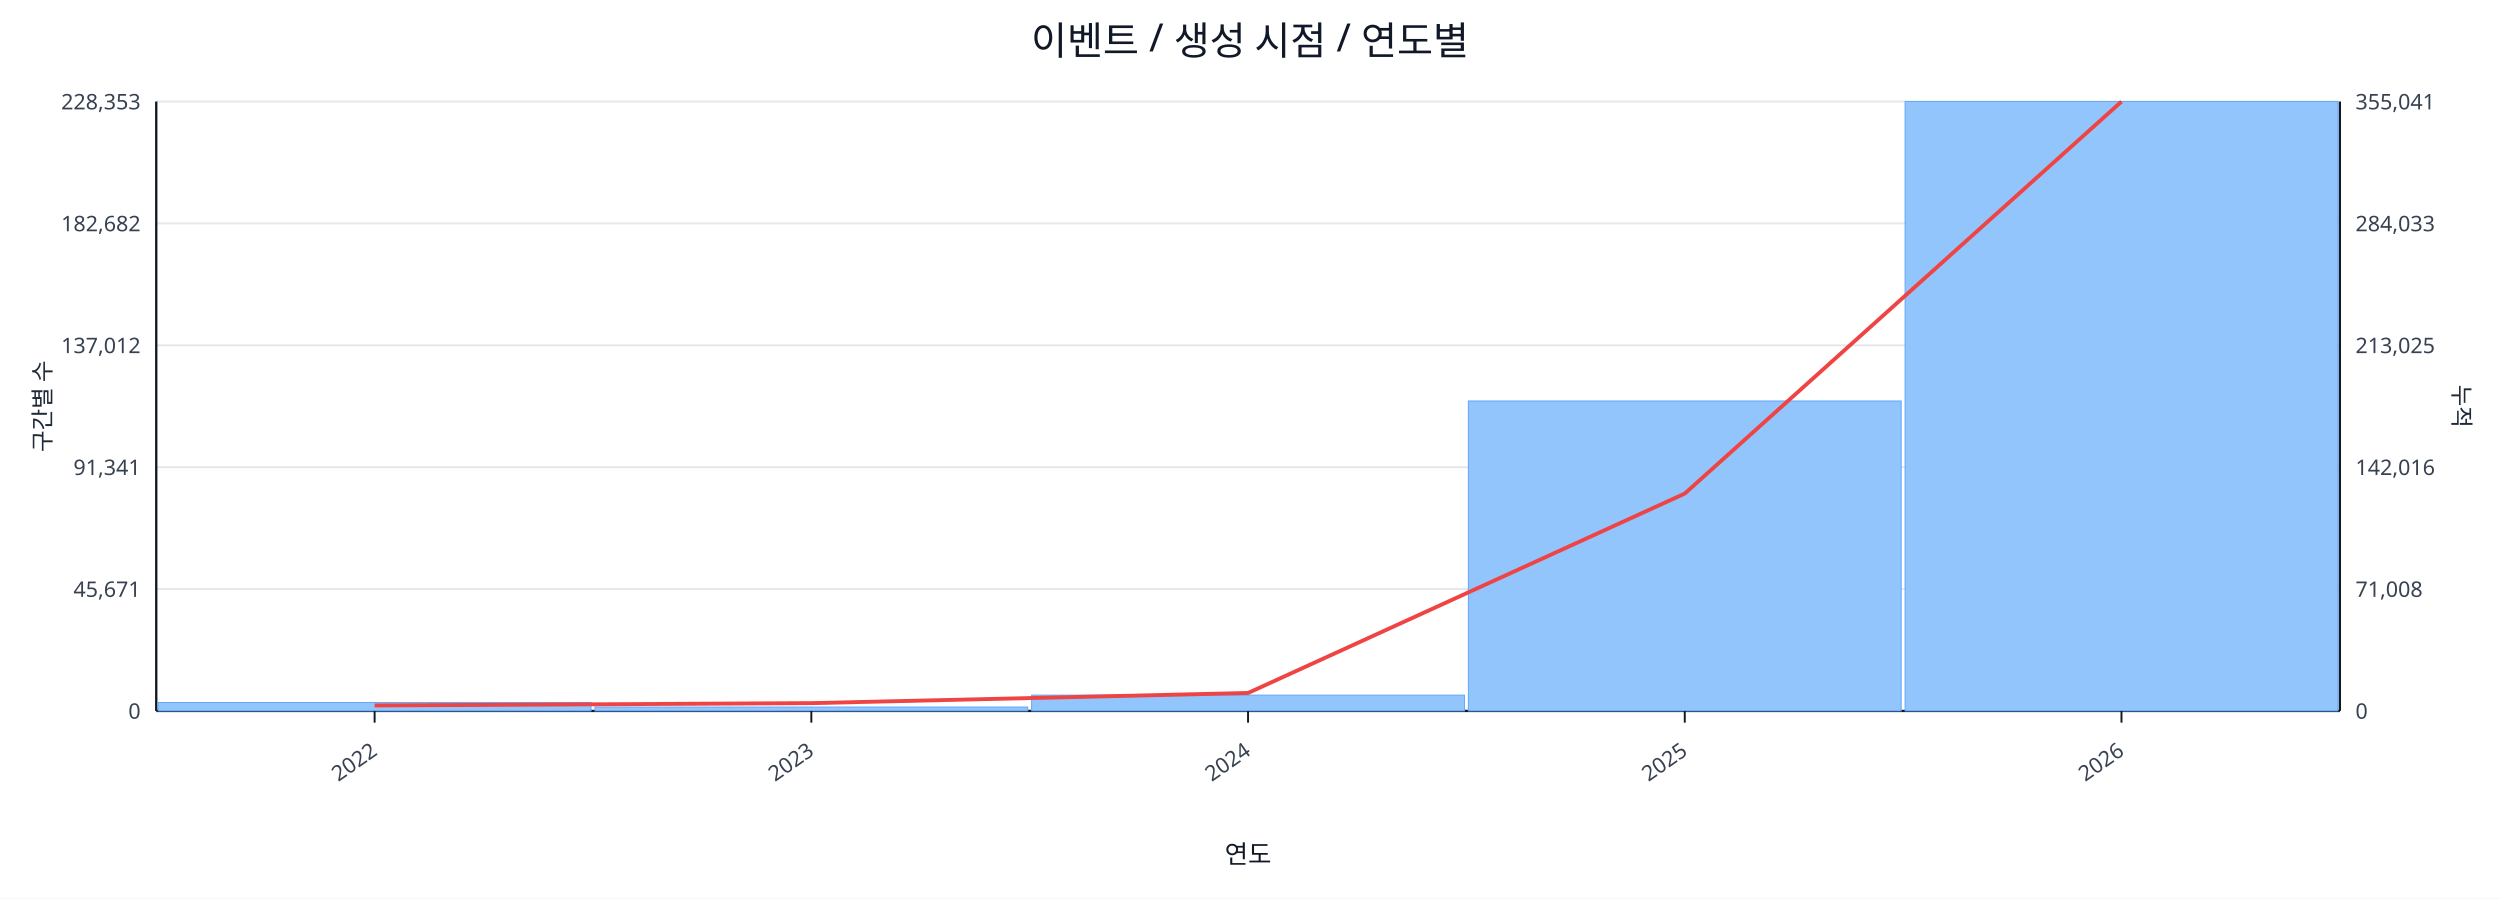
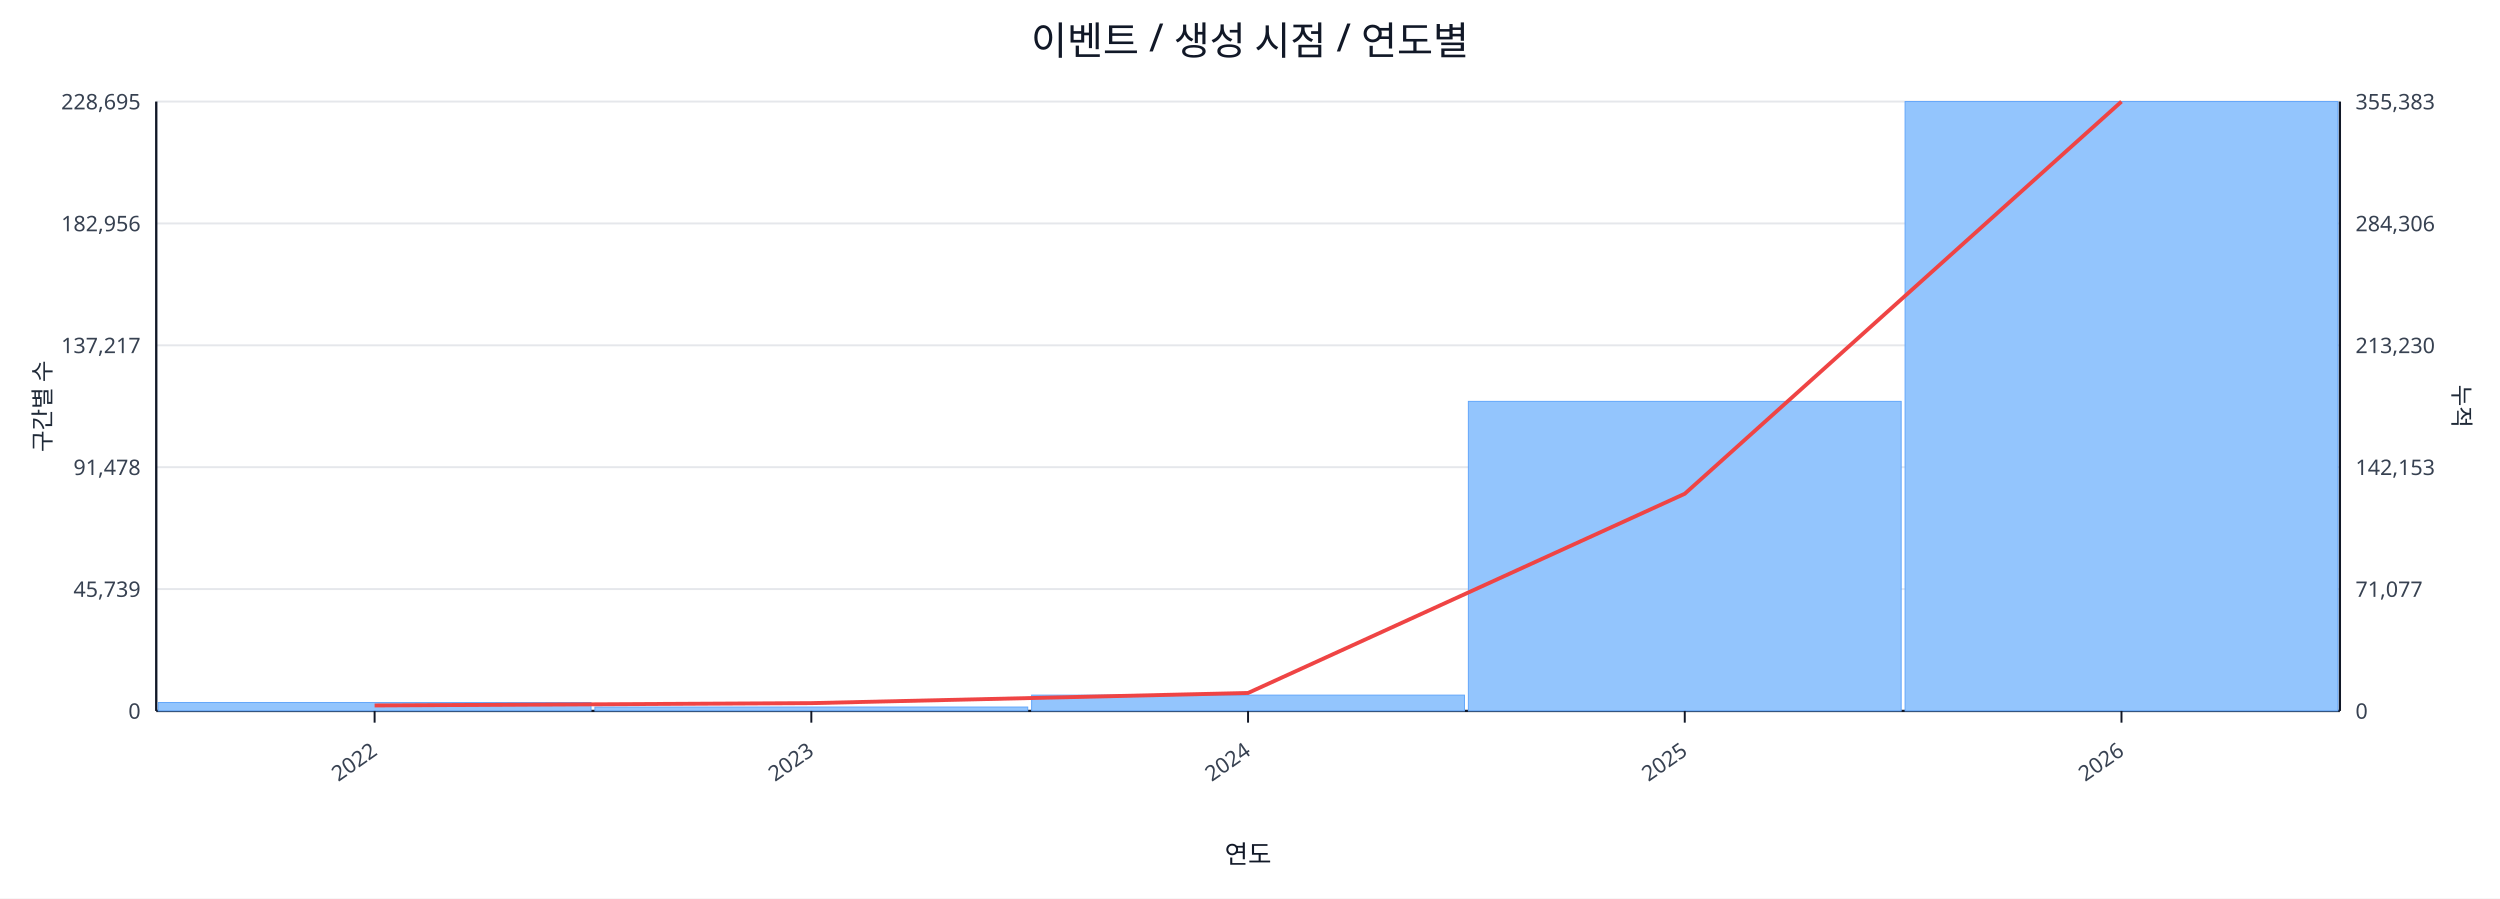
<svg xmlns="http://www.w3.org/2000/svg" width="1280" height="460" viewBox="0 0 1280 460">
  <rect x="0" y="0" width="100%" height="100%" fill="#ffffff" />
  <text x="640.0" y="28" font-size="20" text-anchor="middle" font-family="sans-serif" fill="#111827">이벤트 / 생성 시점 / 연도별</text>
  <line x1="80.0" y1="52.0" x2="1198.0" y2="52.0" stroke="#e5e7eb" stroke-width="1" />
-   <text x="72.0" y="56.0" font-size="11" text-anchor="end" font-family="sans-serif" fill="#374151">228,353</text>
-   <text x="1206.0" y="56.0" font-size="11" text-anchor="start" font-family="sans-serif" fill="#374151">355,041</text>
+   <text x="72.0" y="56.0" font-size="11" text-anchor="end" font-family="sans-serif" fill="#374151">228,695</text>
+   <text x="1206.0" y="56.0" font-size="11" text-anchor="start" font-family="sans-serif" fill="#374151">355,383</text>
  <line x1="80.0" y1="114.4" x2="1198.0" y2="114.4" stroke="#e5e7eb" stroke-width="1" />
-   <text x="72.0" y="118.4" font-size="11" text-anchor="end" font-family="sans-serif" fill="#374151">182,682</text>
-   <text x="1206.0" y="118.4" font-size="11" text-anchor="start" font-family="sans-serif" fill="#374151">284,033</text>
+   <text x="72.0" y="118.4" font-size="11" text-anchor="end" font-family="sans-serif" fill="#374151">182,956</text>
+   <text x="1206.0" y="118.4" font-size="11" text-anchor="start" font-family="sans-serif" fill="#374151">284,306</text>
  <line x1="80.0" y1="176.8" x2="1198.0" y2="176.8" stroke="#e5e7eb" stroke-width="1" />
-   <text x="72.0" y="180.8" font-size="11" text-anchor="end" font-family="sans-serif" fill="#374151">137,012</text>
-   <text x="1206.0" y="180.8" font-size="11" text-anchor="start" font-family="sans-serif" fill="#374151">213,025</text>
+   <text x="72.0" y="180.8" font-size="11" text-anchor="end" font-family="sans-serif" fill="#374151">137,217</text>
+   <text x="1206.0" y="180.8" font-size="11" text-anchor="start" font-family="sans-serif" fill="#374151">213,230</text>
  <line x1="80.0" y1="239.2" x2="1198.0" y2="239.2" stroke="#e5e7eb" stroke-width="1" />
-   <text x="72.0" y="243.2" font-size="11" text-anchor="end" font-family="sans-serif" fill="#374151">91,341</text>
-   <text x="1206.0" y="243.2" font-size="11" text-anchor="start" font-family="sans-serif" fill="#374151">142,016</text>
+   <text x="72.0" y="243.2" font-size="11" text-anchor="end" font-family="sans-serif" fill="#374151">91,478</text>
+   <text x="1206.0" y="243.2" font-size="11" text-anchor="start" font-family="sans-serif" fill="#374151">142,153</text>
  <line x1="80.0" y1="301.6" x2="1198.0" y2="301.6" stroke="#e5e7eb" stroke-width="1" />
-   <text x="72.0" y="305.6" font-size="11" text-anchor="end" font-family="sans-serif" fill="#374151">45,671</text>
-   <text x="1206.0" y="305.6" font-size="11" text-anchor="start" font-family="sans-serif" fill="#374151">71,008</text>
+   <text x="72.0" y="305.6" font-size="11" text-anchor="end" font-family="sans-serif" fill="#374151">45,739</text>
+   <text x="1206.0" y="305.6" font-size="11" text-anchor="start" font-family="sans-serif" fill="#374151">71,077</text>
  <line x1="80.0" y1="364.0" x2="1198.0" y2="364.0" stroke="#e5e7eb" stroke-width="1" />
  <text x="72.0" y="368.0" font-size="11" text-anchor="end" font-family="sans-serif" fill="#374151">0</text>
  <text x="1206.0" y="368.0" font-size="11" text-anchor="start" font-family="sans-serif" fill="#374151">0</text>
  <line x1="80.0" y1="364.0" x2="1198.0" y2="364.0" stroke="#111827" stroke-width="1.2" />
  <line x1="80.0" y1="52.0" x2="80.0" y2="364.0" stroke="#111827" stroke-width="1.2" />
  <line x1="1198.0" y1="52.0" x2="1198.0" y2="364.0" stroke="#111827" stroke-width="1.2" />
  <rect x="81.0" y="359.7" width="221.6" height="4.3" fill="#93c5fd" stroke="#60a5fa" stroke-width="0.5" />
  <rect x="304.6" y="362.0" width="221.6" height="2.0" fill="#93c5fd" stroke="#60a5fa" stroke-width="0.5" />
  <rect x="528.2" y="355.9" width="221.6" height="8.1" fill="#93c5fd" stroke="#60a5fa" stroke-width="0.5" />
-   <rect x="751.8" y="205.3" width="221.6" height="158.7" fill="#93c5fd" stroke="#60a5fa" stroke-width="0.5" />
+   <rect x="751.8" y="205.5" width="221.6" height="158.5" fill="#93c5fd" stroke="#60a5fa" stroke-width="0.5" />
  <rect x="975.4" y="52.0" width="221.6" height="312.0" fill="#93c5fd" stroke="#60a5fa" stroke-width="0.5" />
-   <polyline fill="none" stroke="#ef4444" stroke-width="2" points="191.8,361.2 415.4,360.0 639.0,354.8 862.6,252.7 1086.2,52.0" />
+   <polyline fill="none" stroke="#ef4444" stroke-width="2" points="191.8,361.2 415.4,360.0 639.0,354.8 862.6,252.8 1086.2,52.0" />
  <line x1="191.8" y1="364.0" x2="191.8" y2="370.0" stroke="#111827" stroke-width="1" />
  <text x="193.8" y="386.0" font-size="11" text-anchor="end" transform="rotate(-35 193.8 386.0)" font-family="sans-serif" fill="#374151">2022</text>
  <line x1="415.4" y1="364.0" x2="415.4" y2="370.0" stroke="#111827" stroke-width="1" />
  <text x="417.4" y="386.0" font-size="11" text-anchor="end" transform="rotate(-35 417.4 386.0)" font-family="sans-serif" fill="#374151">2023</text>
  <line x1="639.0" y1="364.0" x2="639.0" y2="370.0" stroke="#111827" stroke-width="1" />
  <text x="641.0" y="386.0" font-size="11" text-anchor="end" transform="rotate(-35 641.0 386.0)" font-family="sans-serif" fill="#374151">2024</text>
  <line x1="862.6" y1="364.0" x2="862.6" y2="370.0" stroke="#111827" stroke-width="1" />
  <text x="864.6" y="386.0" font-size="11" text-anchor="end" transform="rotate(-35 864.6 386.0)" font-family="sans-serif" fill="#374151">2025</text>
  <line x1="1086.2" y1="364.0" x2="1086.2" y2="370.0" stroke="#111827" stroke-width="1" />
  <text x="1088.2" y="386.0" font-size="11" text-anchor="end" transform="rotate(-35 1088.2 386.0)" font-family="sans-serif" fill="#374151">2026</text>
  <text x="26" y="208.0" font-size="12" transform="rotate(-90 26 208.0)" text-anchor="middle" font-family="sans-serif" fill="#1f2937">구간별 수</text>
  <text x="1256.0" y="208.0" font-size="12" transform="rotate(90 1256.0 208.0)" text-anchor="middle" font-family="sans-serif" fill="#1f2937">누적</text>
  <text x="639.0" y="442.0" font-size="13" text-anchor="middle" font-family="sans-serif" fill="#111827">연도</text>
</svg>
